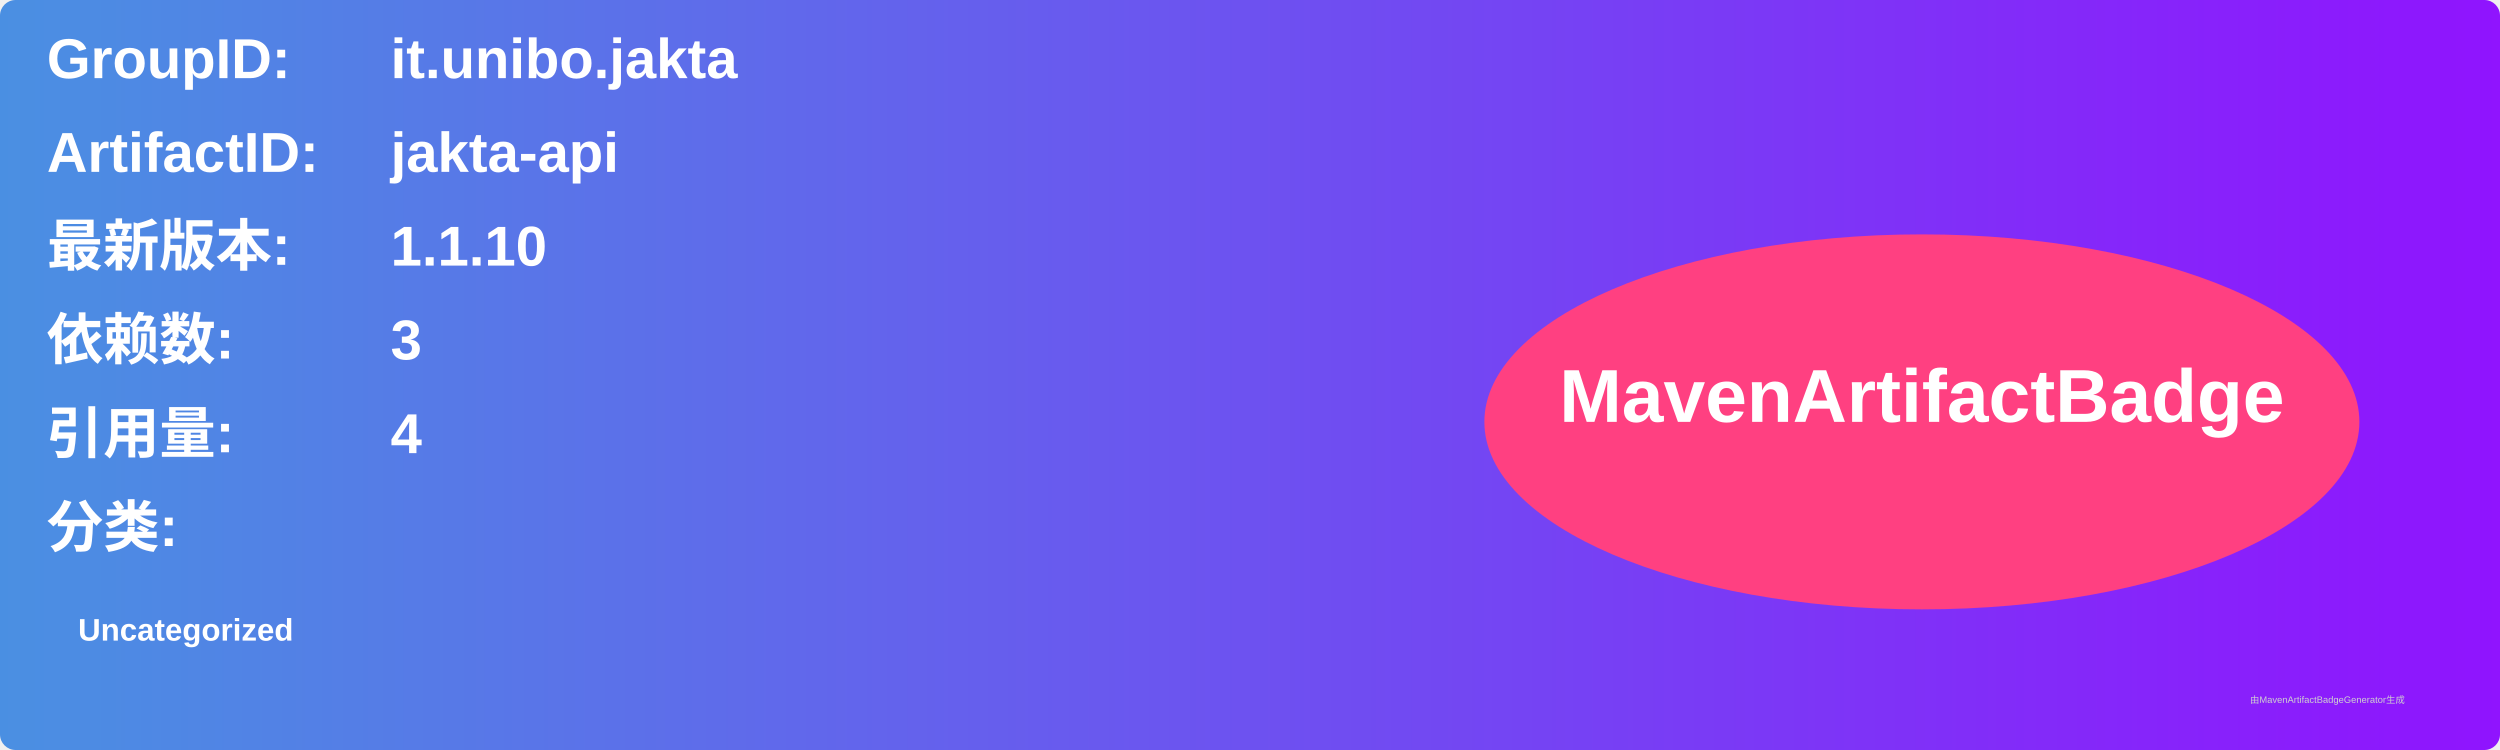
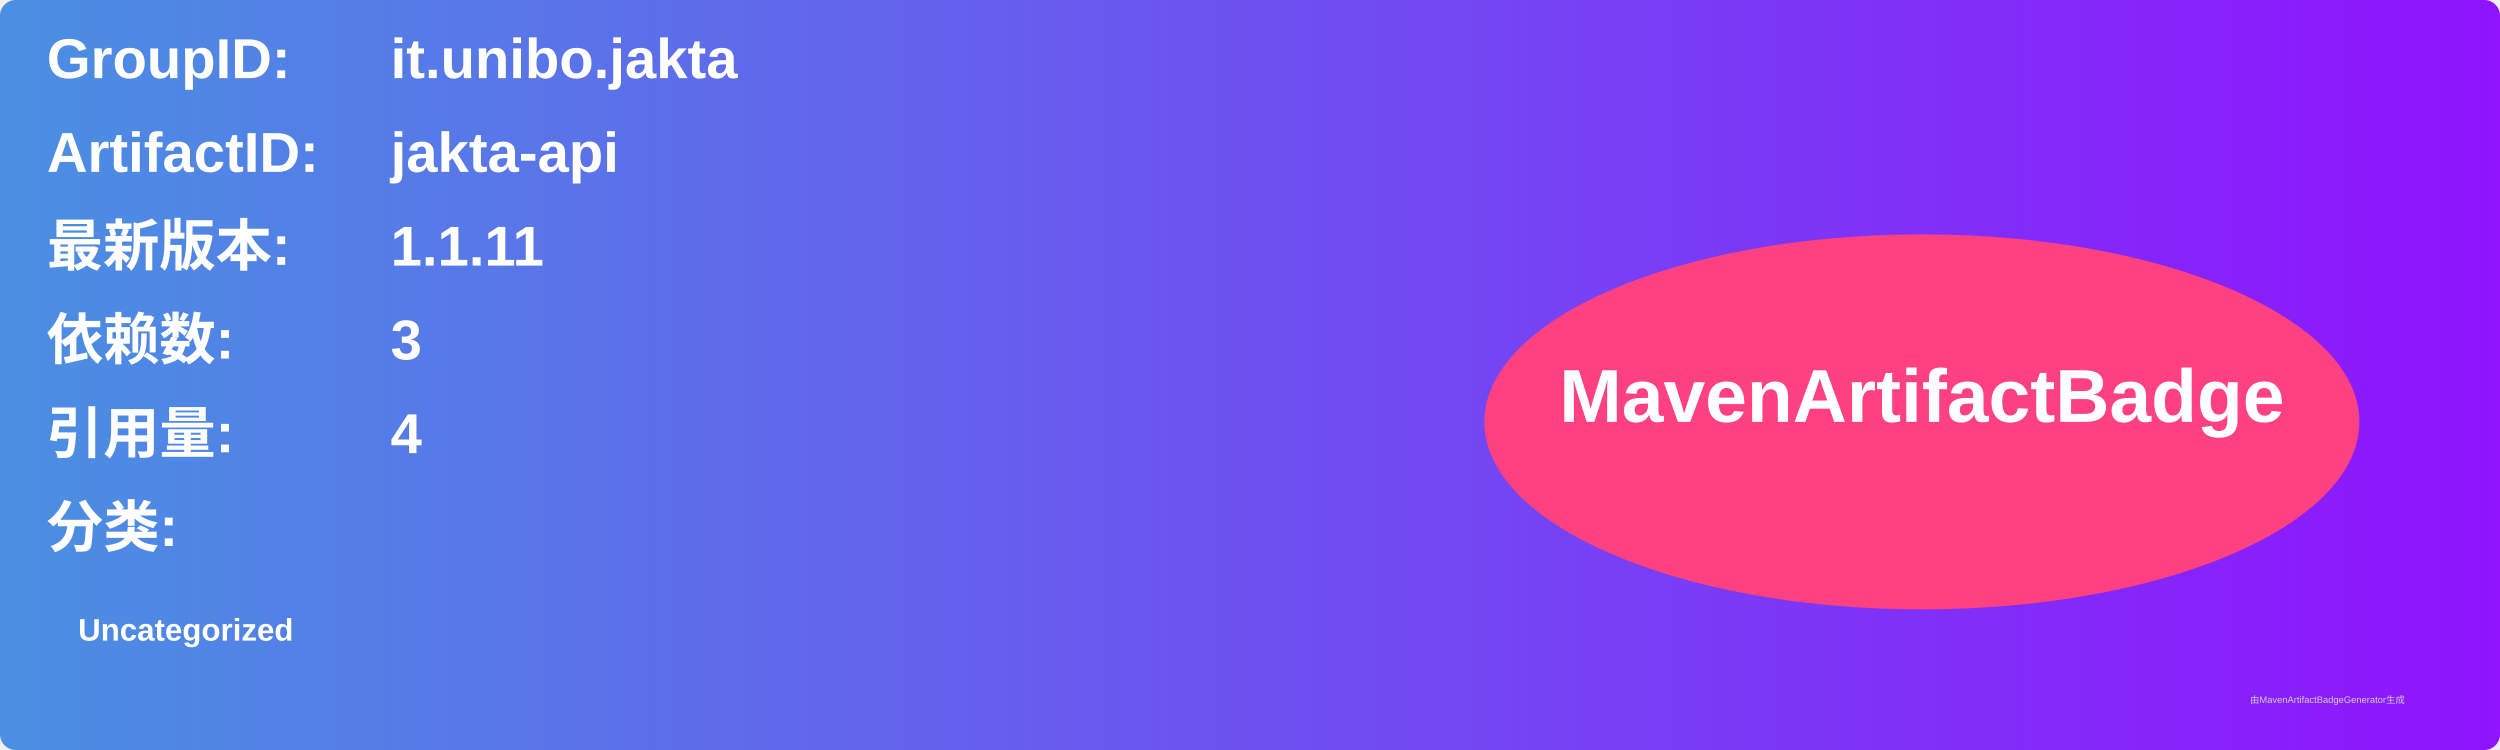
<svg xmlns="http://www.w3.org/2000/svg" width="800" height="240" viewBox="0 0 800 240">
  <linearGradient id="grad" x1="0%" y1="0%" x2="100%" y2="0%">
    <stop offset="0%" stop-color="#4a90e2" />
    <stop offset="100%" stop-color="#9013fe" />
  </linearGradient>
  <rect width="100%" height="100%" rx="5" ry="5" fill="url(#grad)" />
  <g transform="translate(15, 15)">
    <text x="0" y="10" font-family="Arial" font-size="18" fill="white" font-weight="bold" width="260">GroupID:</text>
    <text x="110" y="10" font-family="Arial" font-size="18" fill="white" font-weight="bold" width="460">it.unibo.jakta</text>
    <text x="0" y="40" font-family="Arial" font-size="18" fill="white" font-weight="bold" width="260">ArtifactID:</text>
    <text x="110" y="40" font-family="Arial" font-size="18" fill="white" font-weight="bold" width="460">jakta-api</text>
    <text x="0" y="70" font-family="Arial" font-size="18" fill="white" font-weight="bold">最新版本:</text>
    <text x="110" y="70" font-family="Arial" font-size="18" fill="white" font-weight="bold">
-       <tspan font-weight="bold">1.1.10</tspan>
+       <tspan font-weight="bold">1.1.11</tspan>
    </text>
    <text x="0" y="100" font-family="Arial" font-size="18" fill="white" font-weight="bold">依赖数: </text>
    <text x="110" y="100" font-family="Arial" font-size="18" fill="white">
      <tspan font-weight="bold">3</tspan>
    </text>
    <text x="0" y="130" font-family="Arial" font-size="18" fill="white" font-weight="bold">引用量: </text>
    <text x="110" y="130" font-family="Arial" font-size="18" fill="white">
      <tspan font-weight="bold">4</tspan>
    </text>
    <text x="0" y="160" font-family="Arial" font-size="18" fill="white" font-weight="bold">分类:</text>
    <text x="10" y="190" font-family="Arial" font-size="10" fill="white">
      <tspan font-weight="bold">Uncategorized</tspan>
    </text>
    <ellipse cx="600" cy="120" rx="140" ry="60" fill="#ff4081" />
    <text x="600" y="120" text-anchor="middle" font-family="Arial" font-size="24" fill="white" font-weight="bold">MavenArtifactBadge</text>
  </g>
  <text x="720" y="225" font-family="Arial" font-size="3" fill="#d0d0d0">由MavenArtifactBadgeGenerator生成</text>
</svg>
